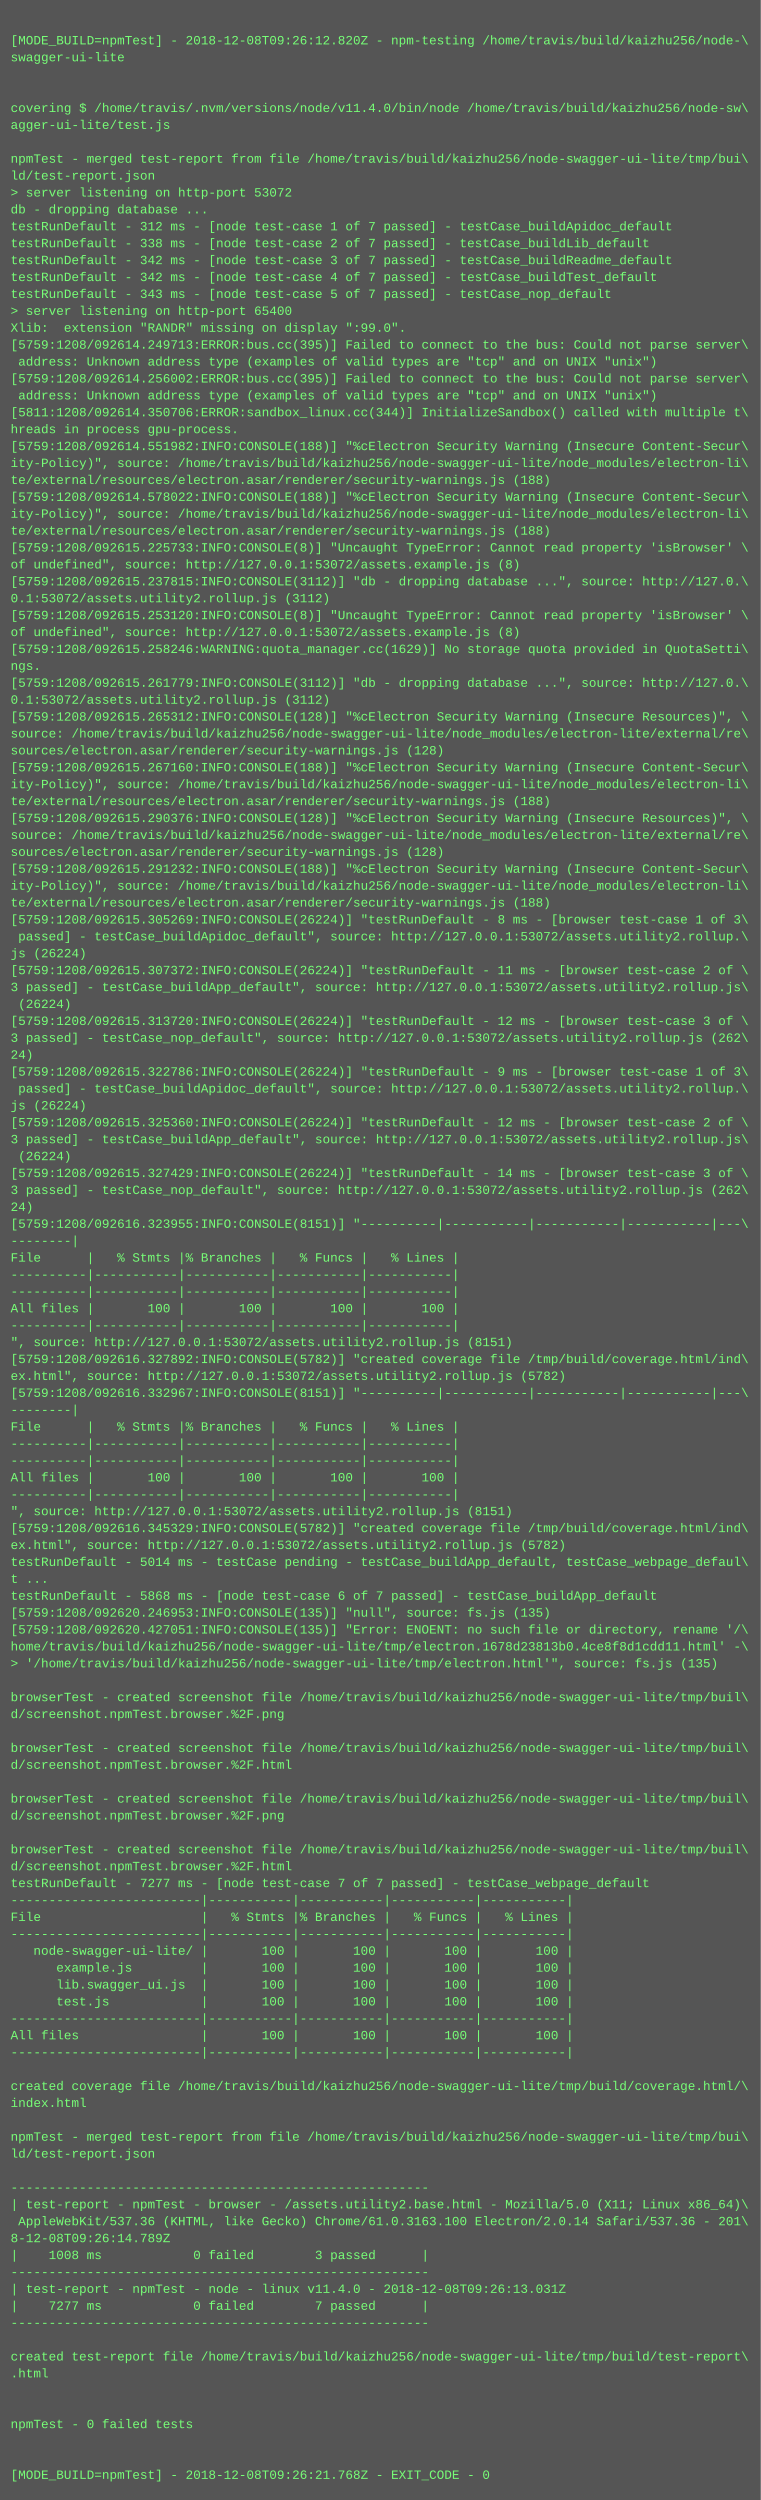
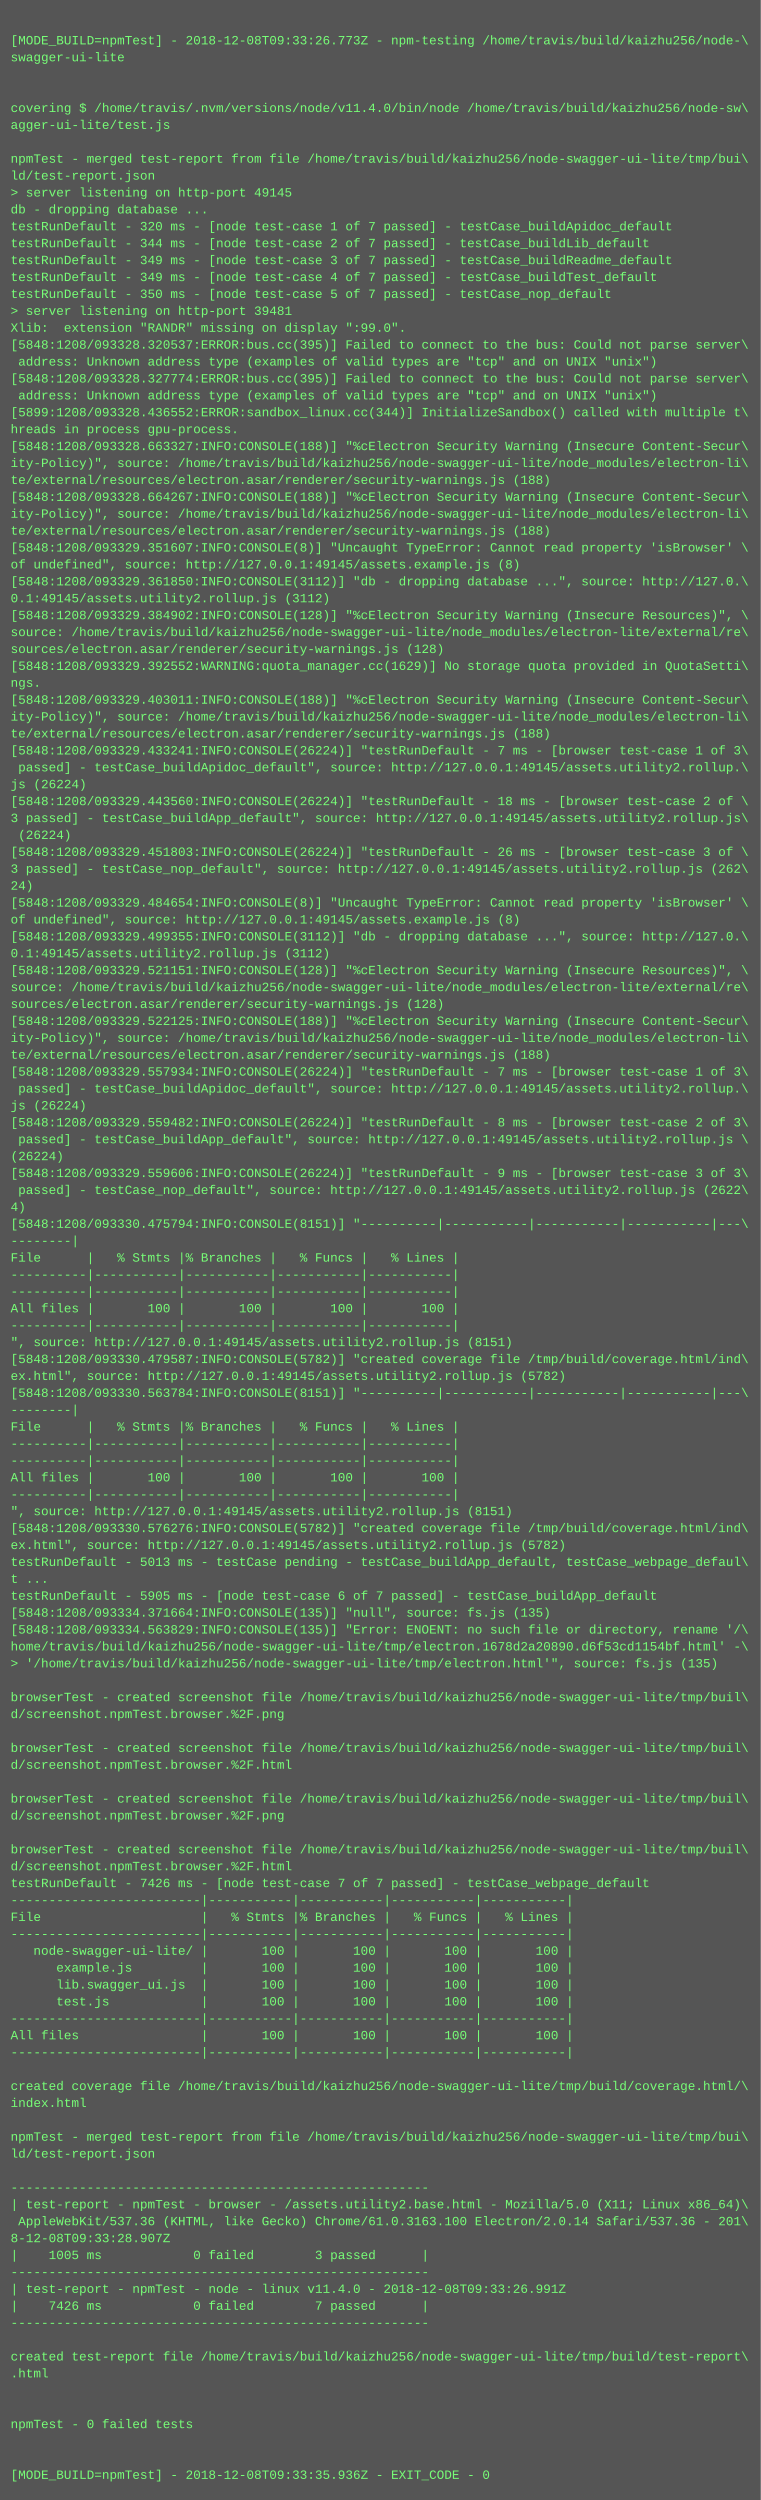
<svg xmlns="http://www.w3.org/2000/svg" height="2366" width="720">
  <rect height="2366" fill="#555" width="720" />
  <text fill="#7f7" font-family="Courier New" font-size="12" xml:space="preserve">
    <tspan x="10" y="26" />
-     <tspan x="10" y="42">[MODE_BUILD=npmTest] - 2018-12-08T09:26:12.820Z - npm-testing /home/travis/build/kaizhu256/node-\</tspan>
+     <tspan x="10" y="42">[MODE_BUILD=npmTest] - 2018-12-08T09:33:26.773Z - npm-testing /home/travis/build/kaizhu256/node-\</tspan>
    <tspan x="10" y="58">swagger-ui-lite</tspan>
    <tspan x="10" y="74" />
    <tspan x="10" y="90" />
    <tspan x="10" y="106">covering $ /home/travis/.nvm/versions/node/v11.4.0/bin/node /home/travis/build/kaizhu256/node-sw\</tspan>
    <tspan x="10" y="122">agger-ui-lite/test.js</tspan>
    <tspan x="10" y="138" />
    <tspan x="10" y="154">npmTest - merged test-report from file /home/travis/build/kaizhu256/node-swagger-ui-lite/tmp/bui\</tspan>
    <tspan x="10" y="170">ld/test-report.json</tspan>
-     <tspan x="10" y="186">&gt; server listening on http-port 53072</tspan>
+     <tspan x="10" y="186">&gt; server listening on http-port 49145</tspan>
    <tspan x="10" y="202">db - dropping database ...</tspan>
-     <tspan x="10" y="218">testRunDefault - 312 ms - [node test-case 1 of 7 passed] - testCase_buildApidoc_default</tspan>
-     <tspan x="10" y="234">testRunDefault - 338 ms - [node test-case 2 of 7 passed] - testCase_buildLib_default</tspan>
-     <tspan x="10" y="250">testRunDefault - 342 ms - [node test-case 3 of 7 passed] - testCase_buildReadme_default</tspan>
-     <tspan x="10" y="266">testRunDefault - 342 ms - [node test-case 4 of 7 passed] - testCase_buildTest_default</tspan>
-     <tspan x="10" y="282">testRunDefault - 343 ms - [node test-case 5 of 7 passed] - testCase_nop_default</tspan>
-     <tspan x="10" y="298">&gt; server listening on http-port 65400</tspan>
+     <tspan x="10" y="218">testRunDefault - 320 ms - [node test-case 1 of 7 passed] - testCase_buildApidoc_default</tspan>
+     <tspan x="10" y="234">testRunDefault - 344 ms - [node test-case 2 of 7 passed] - testCase_buildLib_default</tspan>
+     <tspan x="10" y="250">testRunDefault - 349 ms - [node test-case 3 of 7 passed] - testCase_buildReadme_default</tspan>
+     <tspan x="10" y="266">testRunDefault - 349 ms - [node test-case 4 of 7 passed] - testCase_buildTest_default</tspan>
+     <tspan x="10" y="282">testRunDefault - 350 ms - [node test-case 5 of 7 passed] - testCase_nop_default</tspan>
+     <tspan x="10" y="298">&gt; server listening on http-port 39481</tspan>
    <tspan x="10" y="314">Xlib:  extension "RANDR" missing on display ":99.0".</tspan>
-     <tspan x="10" y="330">[5759:1208/092614.249713:ERROR:bus.cc(395)] Failed to connect to the bus: Could not parse server\</tspan>
+     <tspan x="10" y="330">[5848:1208/093328.320537:ERROR:bus.cc(395)] Failed to connect to the bus: Could not parse server\</tspan>
    <tspan x="10" y="346"> address: Unknown address type (examples of valid types are "tcp" and on UNIX "unix")</tspan>
-     <tspan x="10" y="362">[5759:1208/092614.256002:ERROR:bus.cc(395)] Failed to connect to the bus: Could not parse server\</tspan>
+     <tspan x="10" y="362">[5848:1208/093328.327774:ERROR:bus.cc(395)] Failed to connect to the bus: Could not parse server\</tspan>
    <tspan x="10" y="378"> address: Unknown address type (examples of valid types are "tcp" and on UNIX "unix")</tspan>
-     <tspan x="10" y="394">[5811:1208/092614.350706:ERROR:sandbox_linux.cc(344)] InitializeSandbox() called with multiple t\</tspan>
+     <tspan x="10" y="394">[5899:1208/093328.436552:ERROR:sandbox_linux.cc(344)] InitializeSandbox() called with multiple t\</tspan>
    <tspan x="10" y="410">hreads in process gpu-process.</tspan>
-     <tspan x="10" y="426">[5759:1208/092614.551982:INFO:CONSOLE(188)] "%cElectron Security Warning (Insecure Content-Secur\</tspan>
+     <tspan x="10" y="426">[5848:1208/093328.663327:INFO:CONSOLE(188)] "%cElectron Security Warning (Insecure Content-Secur\</tspan>
    <tspan x="10" y="442">ity-Policy)", source: /home/travis/build/kaizhu256/node-swagger-ui-lite/node_modules/electron-li\</tspan>
    <tspan x="10" y="458">te/external/resources/electron.asar/renderer/security-warnings.js (188)</tspan>
-     <tspan x="10" y="474">[5759:1208/092614.578022:INFO:CONSOLE(188)] "%cElectron Security Warning (Insecure Content-Secur\</tspan>
+     <tspan x="10" y="474">[5848:1208/093328.664267:INFO:CONSOLE(188)] "%cElectron Security Warning (Insecure Content-Secur\</tspan>
    <tspan x="10" y="490">ity-Policy)", source: /home/travis/build/kaizhu256/node-swagger-ui-lite/node_modules/electron-li\</tspan>
    <tspan x="10" y="506">te/external/resources/electron.asar/renderer/security-warnings.js (188)</tspan>
-     <tspan x="10" y="522">[5759:1208/092615.225733:INFO:CONSOLE(8)] "Uncaught TypeError: Cannot read property 'isBrowser' \</tspan>
-     <tspan x="10" y="538">of undefined", source: http://127.0.0.1:53072/assets.example.js (8)</tspan>
-     <tspan x="10" y="554">[5759:1208/092615.237815:INFO:CONSOLE(3112)] "db - dropping database ...", source: http://127.0.\</tspan>
-     <tspan x="10" y="570">0.1:53072/assets.utility2.rollup.js (3112)</tspan>
-     <tspan x="10" y="586">[5759:1208/092615.253120:INFO:CONSOLE(8)] "Uncaught TypeError: Cannot read property 'isBrowser' \</tspan>
-     <tspan x="10" y="602">of undefined", source: http://127.0.0.1:53072/assets.example.js (8)</tspan>
-     <tspan x="10" y="618">[5759:1208/092615.258246:WARNING:quota_manager.cc(1629)] No storage quota provided in QuotaSetti\</tspan>
-     <tspan x="10" y="634">ngs.</tspan>
-     <tspan x="10" y="650">[5759:1208/092615.261779:INFO:CONSOLE(3112)] "db - dropping database ...", source: http://127.0.\</tspan>
-     <tspan x="10" y="666">0.1:53072/assets.utility2.rollup.js (3112)</tspan>
-     <tspan x="10" y="682">[5759:1208/092615.265312:INFO:CONSOLE(128)] "%cElectron Security Warning (Insecure Resources)", \</tspan>
-     <tspan x="10" y="698">source: /home/travis/build/kaizhu256/node-swagger-ui-lite/node_modules/electron-lite/external/re\</tspan>
-     <tspan x="10" y="714">sources/electron.asar/renderer/security-warnings.js (128)</tspan>
-     <tspan x="10" y="730">[5759:1208/092615.267160:INFO:CONSOLE(188)] "%cElectron Security Warning (Insecure Content-Secur\</tspan>
-     <tspan x="10" y="746">ity-Policy)", source: /home/travis/build/kaizhu256/node-swagger-ui-lite/node_modules/electron-li\</tspan>
-     <tspan x="10" y="762">te/external/resources/electron.asar/renderer/security-warnings.js (188)</tspan>
-     <tspan x="10" y="778">[5759:1208/092615.290376:INFO:CONSOLE(128)] "%cElectron Security Warning (Insecure Resources)", \</tspan>
-     <tspan x="10" y="794">source: /home/travis/build/kaizhu256/node-swagger-ui-lite/node_modules/electron-lite/external/re\</tspan>
-     <tspan x="10" y="810">sources/electron.asar/renderer/security-warnings.js (128)</tspan>
-     <tspan x="10" y="826">[5759:1208/092615.291232:INFO:CONSOLE(188)] "%cElectron Security Warning (Insecure Content-Secur\</tspan>
-     <tspan x="10" y="842">ity-Policy)", source: /home/travis/build/kaizhu256/node-swagger-ui-lite/node_modules/electron-li\</tspan>
-     <tspan x="10" y="858">te/external/resources/electron.asar/renderer/security-warnings.js (188)</tspan>
-     <tspan x="10" y="874">[5759:1208/092615.305269:INFO:CONSOLE(26224)] "testRunDefault - 8 ms - [browser test-case 1 of 3\</tspan>
-     <tspan x="10" y="890"> passed] - testCase_buildApidoc_default", source: http://127.0.0.1:53072/assets.utility2.rollup.\</tspan>
-     <tspan x="10" y="906">js (26224)</tspan>
-     <tspan x="10" y="922">[5759:1208/092615.307372:INFO:CONSOLE(26224)] "testRunDefault - 11 ms - [browser test-case 2 of \</tspan>
-     <tspan x="10" y="938">3 passed] - testCase_buildApp_default", source: http://127.0.0.1:53072/assets.utility2.rollup.js\</tspan>
-     <tspan x="10" y="954"> (26224)</tspan>
-     <tspan x="10" y="970">[5759:1208/092615.313720:INFO:CONSOLE(26224)] "testRunDefault - 12 ms - [browser test-case 3 of \</tspan>
-     <tspan x="10" y="986">3 passed] - testCase_nop_default", source: http://127.0.0.1:53072/assets.utility2.rollup.js (262\</tspan>
-     <tspan x="10" y="1002">24)</tspan>
-     <tspan x="10" y="1018">[5759:1208/092615.322786:INFO:CONSOLE(26224)] "testRunDefault - 9 ms - [browser test-case 1 of 3\</tspan>
-     <tspan x="10" y="1034"> passed] - testCase_buildApidoc_default", source: http://127.0.0.1:53072/assets.utility2.rollup.\</tspan>
+     <tspan x="10" y="522">[5848:1208/093329.351607:INFO:CONSOLE(8)] "Uncaught TypeError: Cannot read property 'isBrowser' \</tspan>
+     <tspan x="10" y="538">of undefined", source: http://127.0.0.1:49145/assets.example.js (8)</tspan>
+     <tspan x="10" y="554">[5848:1208/093329.361850:INFO:CONSOLE(3112)] "db - dropping database ...", source: http://127.0.\</tspan>
+     <tspan x="10" y="570">0.1:49145/assets.utility2.rollup.js (3112)</tspan>
+     <tspan x="10" y="586">[5848:1208/093329.384902:INFO:CONSOLE(128)] "%cElectron Security Warning (Insecure Resources)", \</tspan>
+     <tspan x="10" y="602">source: /home/travis/build/kaizhu256/node-swagger-ui-lite/node_modules/electron-lite/external/re\</tspan>
+     <tspan x="10" y="618">sources/electron.asar/renderer/security-warnings.js (128)</tspan>
+     <tspan x="10" y="634">[5848:1208/093329.392552:WARNING:quota_manager.cc(1629)] No storage quota provided in QuotaSetti\</tspan>
+     <tspan x="10" y="650">ngs.</tspan>
+     <tspan x="10" y="666">[5848:1208/093329.403011:INFO:CONSOLE(188)] "%cElectron Security Warning (Insecure Content-Secur\</tspan>
+     <tspan x="10" y="682">ity-Policy)", source: /home/travis/build/kaizhu256/node-swagger-ui-lite/node_modules/electron-li\</tspan>
+     <tspan x="10" y="698">te/external/resources/electron.asar/renderer/security-warnings.js (188)</tspan>
+     <tspan x="10" y="714">[5848:1208/093329.433241:INFO:CONSOLE(26224)] "testRunDefault - 7 ms - [browser test-case 1 of 3\</tspan>
+     <tspan x="10" y="730"> passed] - testCase_buildApidoc_default", source: http://127.0.0.1:49145/assets.utility2.rollup.\</tspan>
+     <tspan x="10" y="746">js (26224)</tspan>
+     <tspan x="10" y="762">[5848:1208/093329.443560:INFO:CONSOLE(26224)] "testRunDefault - 18 ms - [browser test-case 2 of \</tspan>
+     <tspan x="10" y="778">3 passed] - testCase_buildApp_default", source: http://127.0.0.1:49145/assets.utility2.rollup.js\</tspan>
+     <tspan x="10" y="794"> (26224)</tspan>
+     <tspan x="10" y="810">[5848:1208/093329.451803:INFO:CONSOLE(26224)] "testRunDefault - 26 ms - [browser test-case 3 of \</tspan>
+     <tspan x="10" y="826">3 passed] - testCase_nop_default", source: http://127.0.0.1:49145/assets.utility2.rollup.js (262\</tspan>
+     <tspan x="10" y="842">24)</tspan>
+     <tspan x="10" y="858">[5848:1208/093329.484654:INFO:CONSOLE(8)] "Uncaught TypeError: Cannot read property 'isBrowser' \</tspan>
+     <tspan x="10" y="874">of undefined", source: http://127.0.0.1:49145/assets.example.js (8)</tspan>
+     <tspan x="10" y="890">[5848:1208/093329.499355:INFO:CONSOLE(3112)] "db - dropping database ...", source: http://127.0.\</tspan>
+     <tspan x="10" y="906">0.1:49145/assets.utility2.rollup.js (3112)</tspan>
+     <tspan x="10" y="922">[5848:1208/093329.521151:INFO:CONSOLE(128)] "%cElectron Security Warning (Insecure Resources)", \</tspan>
+     <tspan x="10" y="938">source: /home/travis/build/kaizhu256/node-swagger-ui-lite/node_modules/electron-lite/external/re\</tspan>
+     <tspan x="10" y="954">sources/electron.asar/renderer/security-warnings.js (128)</tspan>
+     <tspan x="10" y="970">[5848:1208/093329.522125:INFO:CONSOLE(188)] "%cElectron Security Warning (Insecure Content-Secur\</tspan>
+     <tspan x="10" y="986">ity-Policy)", source: /home/travis/build/kaizhu256/node-swagger-ui-lite/node_modules/electron-li\</tspan>
+     <tspan x="10" y="1002">te/external/resources/electron.asar/renderer/security-warnings.js (188)</tspan>
+     <tspan x="10" y="1018">[5848:1208/093329.557934:INFO:CONSOLE(26224)] "testRunDefault - 7 ms - [browser test-case 1 of 3\</tspan>
+     <tspan x="10" y="1034"> passed] - testCase_buildApidoc_default", source: http://127.0.0.1:49145/assets.utility2.rollup.\</tspan>
    <tspan x="10" y="1050">js (26224)</tspan>
-     <tspan x="10" y="1066">[5759:1208/092615.325360:INFO:CONSOLE(26224)] "testRunDefault - 12 ms - [browser test-case 2 of \</tspan>
-     <tspan x="10" y="1082">3 passed] - testCase_buildApp_default", source: http://127.0.0.1:53072/assets.utility2.rollup.js\</tspan>
-     <tspan x="10" y="1098"> (26224)</tspan>
-     <tspan x="10" y="1114">[5759:1208/092615.327429:INFO:CONSOLE(26224)] "testRunDefault - 14 ms - [browser test-case 3 of \</tspan>
-     <tspan x="10" y="1130">3 passed] - testCase_nop_default", source: http://127.0.0.1:53072/assets.utility2.rollup.js (262\</tspan>
-     <tspan x="10" y="1146">24)</tspan>
-     <tspan x="10" y="1162">[5759:1208/092616.323955:INFO:CONSOLE(8151)] "----------|-----------|-----------|-----------|---\</tspan>
+     <tspan x="10" y="1066">[5848:1208/093329.559482:INFO:CONSOLE(26224)] "testRunDefault - 8 ms - [browser test-case 2 of 3\</tspan>
+     <tspan x="10" y="1082"> passed] - testCase_buildApp_default", source: http://127.0.0.1:49145/assets.utility2.rollup.js \</tspan>
+     <tspan x="10" y="1098">(26224)</tspan>
+     <tspan x="10" y="1114">[5848:1208/093329.559606:INFO:CONSOLE(26224)] "testRunDefault - 9 ms - [browser test-case 3 of 3\</tspan>
+     <tspan x="10" y="1130"> passed] - testCase_nop_default", source: http://127.0.0.1:49145/assets.utility2.rollup.js (2622\</tspan>
+     <tspan x="10" y="1146">4)</tspan>
+     <tspan x="10" y="1162">[5848:1208/093330.475794:INFO:CONSOLE(8151)] "----------|-----------|-----------|-----------|---\</tspan>
    <tspan x="10" y="1178">--------|</tspan>
    <tspan x="10" y="1194">File      |   % Stmts |% Branches |   % Funcs |   % Lines |</tspan>
    <tspan x="10" y="1210">----------|-----------|-----------|-----------|-----------|</tspan>
    <tspan x="10" y="1226">----------|-----------|-----------|-----------|-----------|</tspan>
    <tspan x="10" y="1242">All files |       100 |       100 |       100 |       100 |</tspan>
    <tspan x="10" y="1258">----------|-----------|-----------|-----------|-----------|</tspan>
-     <tspan x="10" y="1274">", source: http://127.0.0.1:53072/assets.utility2.rollup.js (8151)</tspan>
-     <tspan x="10" y="1290">[5759:1208/092616.327892:INFO:CONSOLE(5782)] "created coverage file /tmp/build/coverage.html/ind\</tspan>
-     <tspan x="10" y="1306">ex.html", source: http://127.0.0.1:53072/assets.utility2.rollup.js (5782)</tspan>
-     <tspan x="10" y="1322">[5759:1208/092616.332967:INFO:CONSOLE(8151)] "----------|-----------|-----------|-----------|---\</tspan>
+     <tspan x="10" y="1274">", source: http://127.0.0.1:49145/assets.utility2.rollup.js (8151)</tspan>
+     <tspan x="10" y="1290">[5848:1208/093330.479587:INFO:CONSOLE(5782)] "created coverage file /tmp/build/coverage.html/ind\</tspan>
+     <tspan x="10" y="1306">ex.html", source: http://127.0.0.1:49145/assets.utility2.rollup.js (5782)</tspan>
+     <tspan x="10" y="1322">[5848:1208/093330.563784:INFO:CONSOLE(8151)] "----------|-----------|-----------|-----------|---\</tspan>
    <tspan x="10" y="1338">--------|</tspan>
    <tspan x="10" y="1354">File      |   % Stmts |% Branches |   % Funcs |   % Lines |</tspan>
    <tspan x="10" y="1370">----------|-----------|-----------|-----------|-----------|</tspan>
    <tspan x="10" y="1386">----------|-----------|-----------|-----------|-----------|</tspan>
    <tspan x="10" y="1402">All files |       100 |       100 |       100 |       100 |</tspan>
    <tspan x="10" y="1418">----------|-----------|-----------|-----------|-----------|</tspan>
-     <tspan x="10" y="1434">", source: http://127.0.0.1:53072/assets.utility2.rollup.js (8151)</tspan>
-     <tspan x="10" y="1450">[5759:1208/092616.345329:INFO:CONSOLE(5782)] "created coverage file /tmp/build/coverage.html/ind\</tspan>
-     <tspan x="10" y="1466">ex.html", source: http://127.0.0.1:53072/assets.utility2.rollup.js (5782)</tspan>
-     <tspan x="10" y="1482">testRunDefault - 5014 ms - testCase pending - testCase_buildApp_default, testCase_webpage_defaul\</tspan>
+     <tspan x="10" y="1434">", source: http://127.0.0.1:49145/assets.utility2.rollup.js (8151)</tspan>
+     <tspan x="10" y="1450">[5848:1208/093330.576276:INFO:CONSOLE(5782)] "created coverage file /tmp/build/coverage.html/ind\</tspan>
+     <tspan x="10" y="1466">ex.html", source: http://127.0.0.1:49145/assets.utility2.rollup.js (5782)</tspan>
+     <tspan x="10" y="1482">testRunDefault - 5013 ms - testCase pending - testCase_buildApp_default, testCase_webpage_defaul\</tspan>
    <tspan x="10" y="1498">t ...</tspan>
-     <tspan x="10" y="1514">testRunDefault - 5868 ms - [node test-case 6 of 7 passed] - testCase_buildApp_default</tspan>
-     <tspan x="10" y="1530">[5759:1208/092620.246953:INFO:CONSOLE(135)] "null", source: fs.js (135)</tspan>
-     <tspan x="10" y="1546">[5759:1208/092620.427051:INFO:CONSOLE(135)] "Error: ENOENT: no such file or directory, rename '/\</tspan>
-     <tspan x="10" y="1562">home/travis/build/kaizhu256/node-swagger-ui-lite/tmp/electron.1678d23813b0.4ce8f8d1cdd11.html' -\</tspan>
+     <tspan x="10" y="1514">testRunDefault - 5905 ms - [node test-case 6 of 7 passed] - testCase_buildApp_default</tspan>
+     <tspan x="10" y="1530">[5848:1208/093334.371664:INFO:CONSOLE(135)] "null", source: fs.js (135)</tspan>
+     <tspan x="10" y="1546">[5848:1208/093334.563829:INFO:CONSOLE(135)] "Error: ENOENT: no such file or directory, rename '/\</tspan>
+     <tspan x="10" y="1562">home/travis/build/kaizhu256/node-swagger-ui-lite/tmp/electron.1678d2a20890.d6f53cd1154bf.html' -\</tspan>
    <tspan x="10" y="1578">&gt; '/home/travis/build/kaizhu256/node-swagger-ui-lite/tmp/electron.html'", source: fs.js (135)</tspan>
    <tspan x="10" y="1594" />
    <tspan x="10" y="1610">browserTest - created screenshot file /home/travis/build/kaizhu256/node-swagger-ui-lite/tmp/buil\</tspan>
    <tspan x="10" y="1626">d/screenshot.npmTest.browser.%2F.png</tspan>
    <tspan x="10" y="1642" />
    <tspan x="10" y="1658">browserTest - created screenshot file /home/travis/build/kaizhu256/node-swagger-ui-lite/tmp/buil\</tspan>
    <tspan x="10" y="1674">d/screenshot.npmTest.browser.%2F.html</tspan>
    <tspan x="10" y="1690" />
    <tspan x="10" y="1706">browserTest - created screenshot file /home/travis/build/kaizhu256/node-swagger-ui-lite/tmp/buil\</tspan>
    <tspan x="10" y="1722">d/screenshot.npmTest.browser.%2F.png</tspan>
    <tspan x="10" y="1738" />
    <tspan x="10" y="1754">browserTest - created screenshot file /home/travis/build/kaizhu256/node-swagger-ui-lite/tmp/buil\</tspan>
    <tspan x="10" y="1770">d/screenshot.npmTest.browser.%2F.html</tspan>
-     <tspan x="10" y="1786">testRunDefault - 7277 ms - [node test-case 7 of 7 passed] - testCase_webpage_default</tspan>
+     <tspan x="10" y="1786">testRunDefault - 7426 ms - [node test-case 7 of 7 passed] - testCase_webpage_default</tspan>
    <tspan x="10" y="1802">-------------------------|-----------|-----------|-----------|-----------|</tspan>
    <tspan x="10" y="1818">File                     |   % Stmts |% Branches |   % Funcs |   % Lines |</tspan>
    <tspan x="10" y="1834">-------------------------|-----------|-----------|-----------|-----------|</tspan>
    <tspan x="10" y="1850">   node-swagger-ui-lite/ |       100 |       100 |       100 |       100 |</tspan>
    <tspan x="10" y="1866">      example.js         |       100 |       100 |       100 |       100 |</tspan>
    <tspan x="10" y="1882">      lib.swagger_ui.js  |       100 |       100 |       100 |       100 |</tspan>
    <tspan x="10" y="1898">      test.js            |       100 |       100 |       100 |       100 |</tspan>
    <tspan x="10" y="1914">-------------------------|-----------|-----------|-----------|-----------|</tspan>
    <tspan x="10" y="1930">All files                |       100 |       100 |       100 |       100 |</tspan>
    <tspan x="10" y="1946">-------------------------|-----------|-----------|-----------|-----------|</tspan>
    <tspan x="10" y="1962" />
    <tspan x="10" y="1978">created coverage file /home/travis/build/kaizhu256/node-swagger-ui-lite/tmp/build/coverage.html/\</tspan>
    <tspan x="10" y="1994">index.html</tspan>
    <tspan x="10" y="2010" />
    <tspan x="10" y="2026">npmTest - merged test-report from file /home/travis/build/kaizhu256/node-swagger-ui-lite/tmp/bui\</tspan>
    <tspan x="10" y="2042">ld/test-report.json</tspan>
    <tspan x="10" y="2058" />
    <tspan x="10" y="2074">-------------------------------------------------------</tspan>
    <tspan x="10" y="2090">| test-report - npmTest - browser - /assets.utility2.base.html - Mozilla/5.0 (X11; Linux x86_64)\</tspan>
    <tspan x="10" y="2106"> AppleWebKit/537.36 (KHTML, like Gecko) Chrome/61.0.3163.100 Electron/2.0.14 Safari/537.36 - 201\</tspan>
-     <tspan x="10" y="2122">8-12-08T09:26:14.789Z</tspan>
-     <tspan x="10" y="2138">|    1008 ms            0 failed        3 passed      |</tspan>
+     <tspan x="10" y="2122">8-12-08T09:33:28.907Z</tspan>
+     <tspan x="10" y="2138">|    1005 ms            0 failed        3 passed      |</tspan>
    <tspan x="10" y="2154">-------------------------------------------------------</tspan>
-     <tspan x="10" y="2170">| test-report - npmTest - node - linux v11.4.0 - 2018-12-08T09:26:13.031Z</tspan>
-     <tspan x="10" y="2186">|    7277 ms            0 failed        7 passed      |</tspan>
+     <tspan x="10" y="2170">| test-report - npmTest - node - linux v11.4.0 - 2018-12-08T09:33:26.991Z</tspan>
+     <tspan x="10" y="2186">|    7426 ms            0 failed        7 passed      |</tspan>
    <tspan x="10" y="2202">-------------------------------------------------------</tspan>
    <tspan x="10" y="2218" />
    <tspan x="10" y="2234">created test-report file /home/travis/build/kaizhu256/node-swagger-ui-lite/tmp/build/test-report\</tspan>
    <tspan x="10" y="2250">.html</tspan>
    <tspan x="10" y="2266" />
    <tspan x="10" y="2282" />
    <tspan x="10" y="2298">npmTest - 0 failed tests</tspan>
    <tspan x="10" y="2314" />
    <tspan x="10" y="2330" />
-     <tspan x="10" y="2346">[MODE_BUILD=npmTest] - 2018-12-08T09:26:21.768Z - EXIT_CODE - 0</tspan>
+     <tspan x="10" y="2346">[MODE_BUILD=npmTest] - 2018-12-08T09:33:35.936Z - EXIT_CODE - 0</tspan>
  </text>
</svg>
